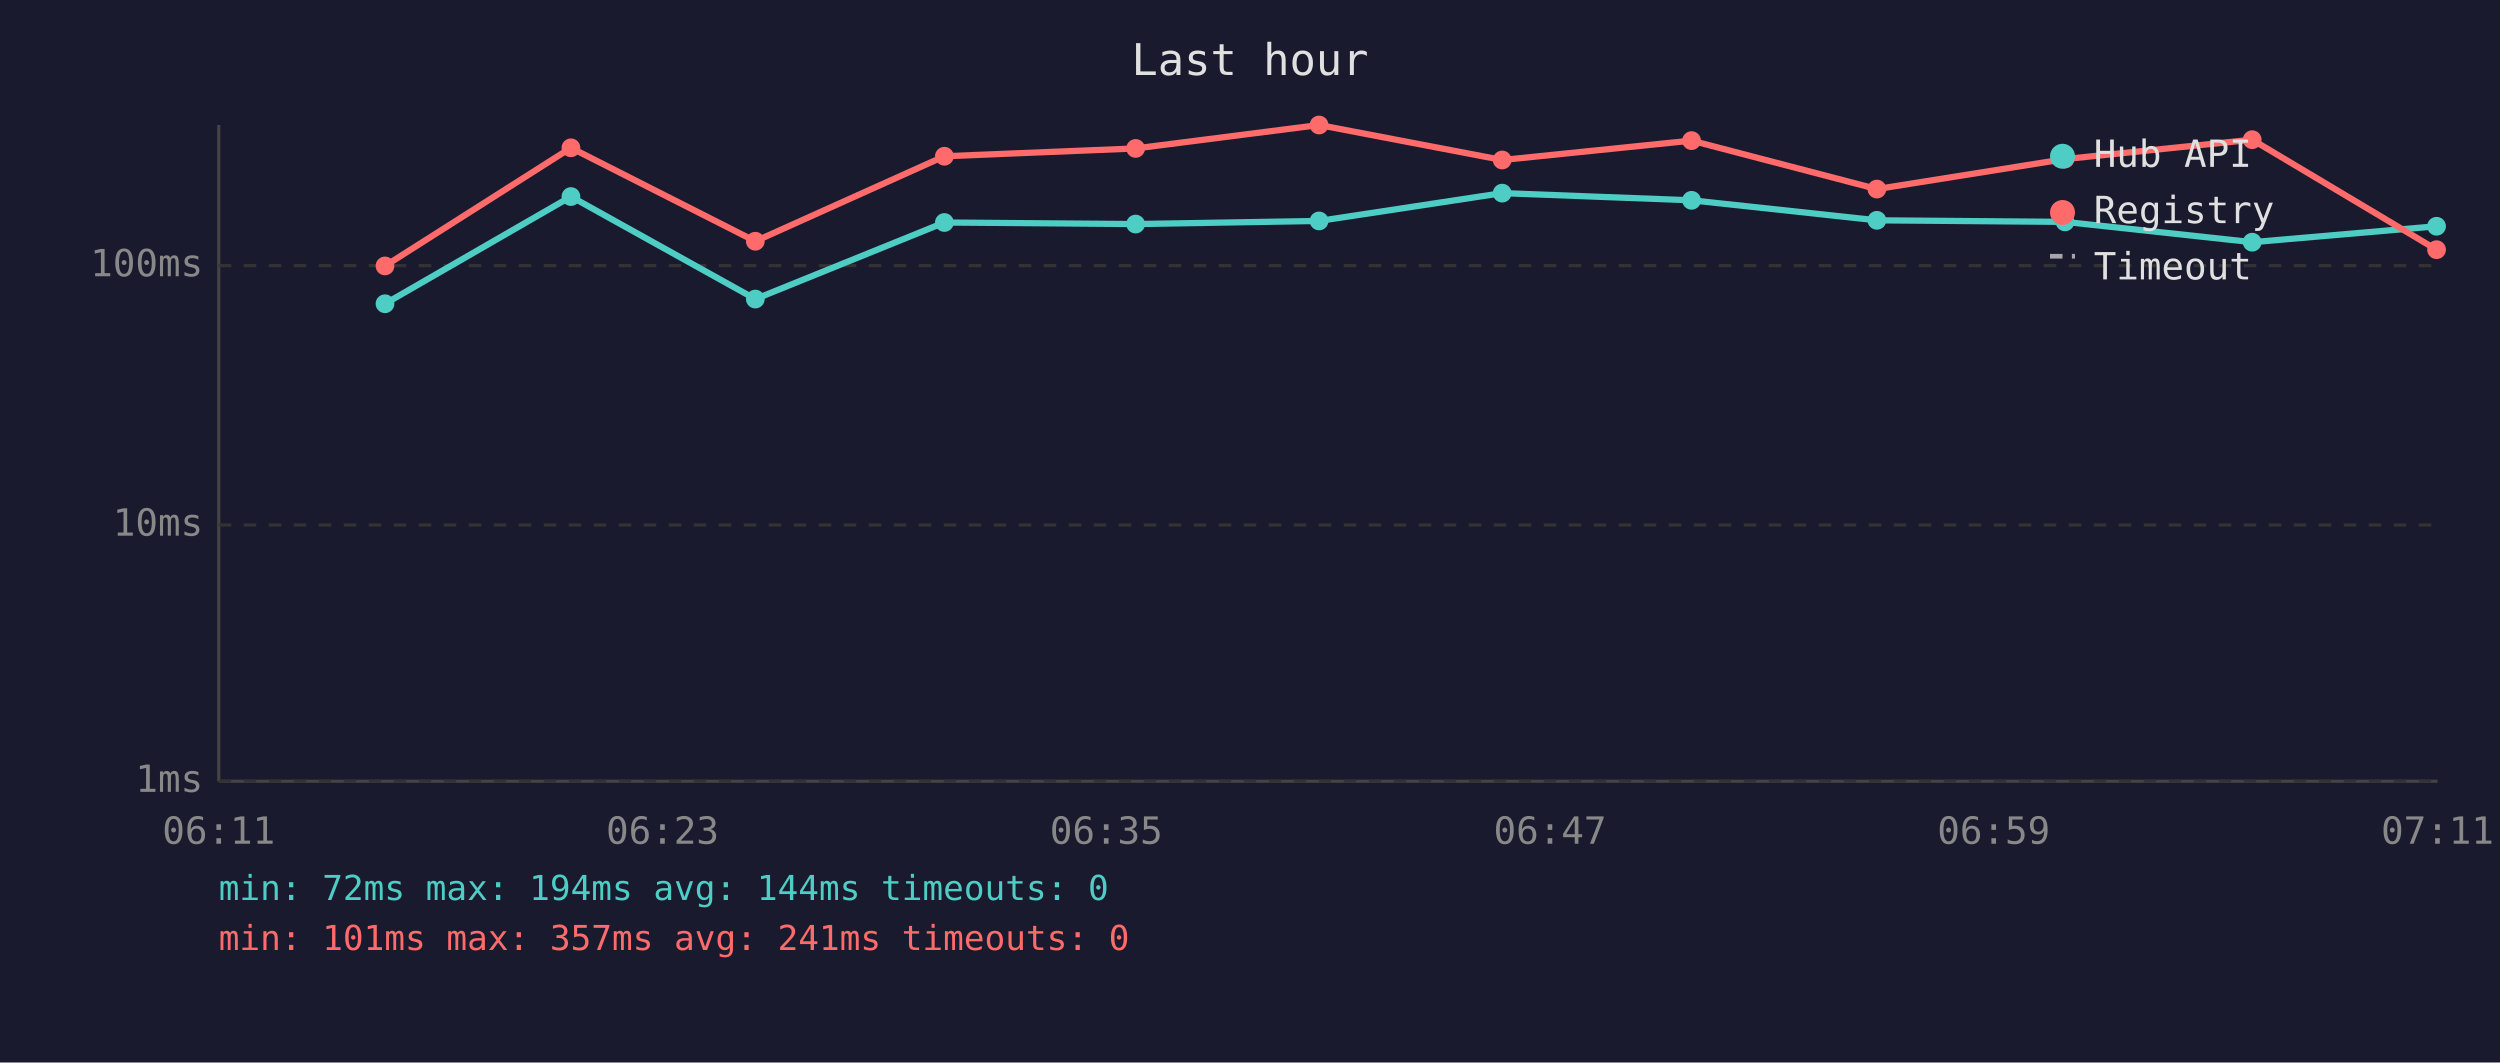
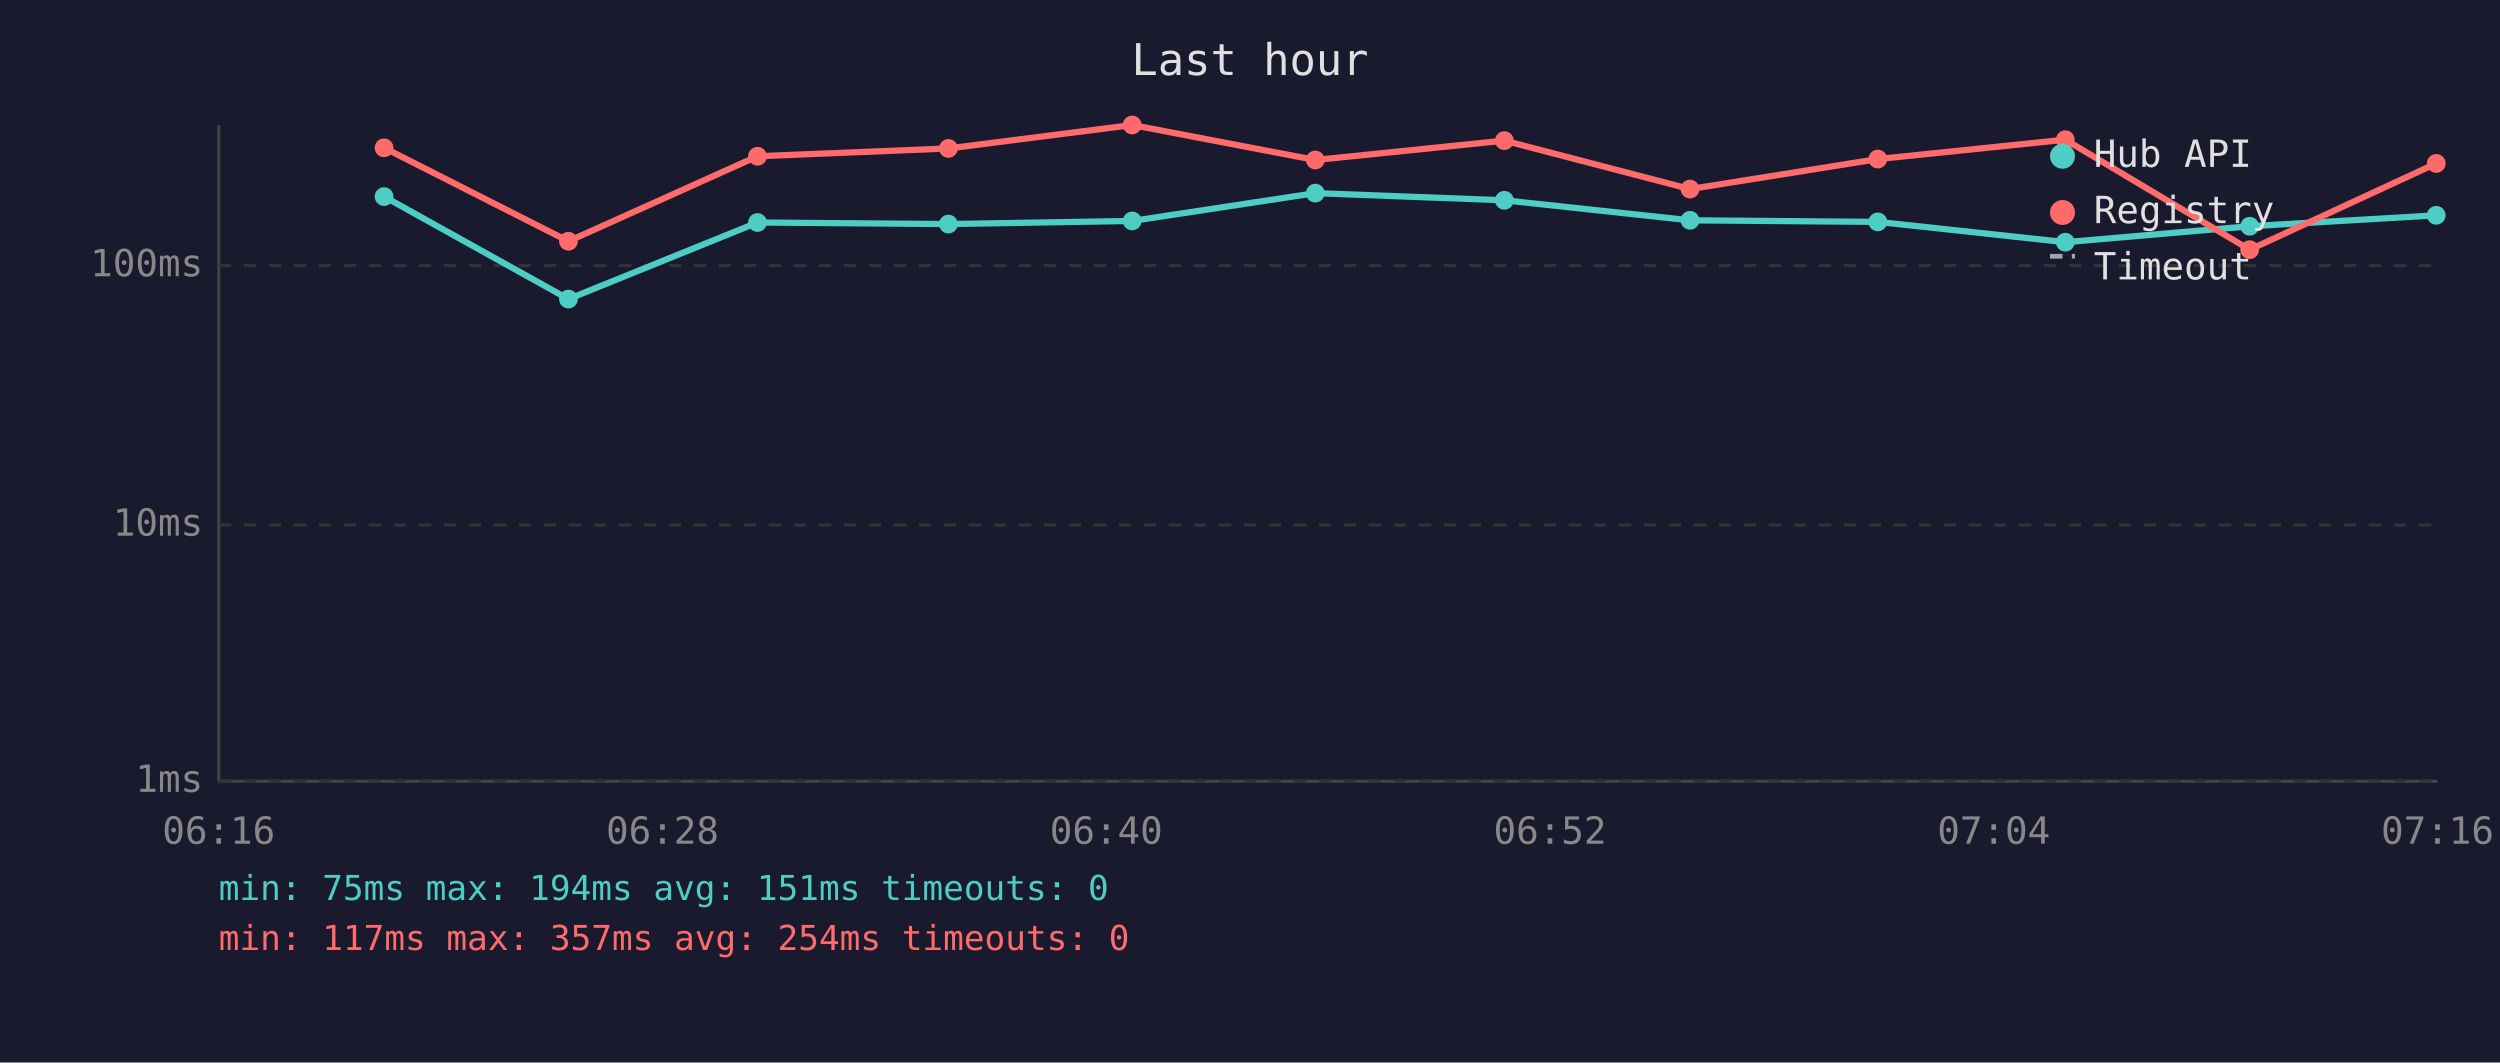
<svg xmlns="http://www.w3.org/2000/svg" viewBox="0 0 800 340" font-family="monospace" font-size="12">
  <rect width="800" height="340" fill="#1a1a2e" />
  <text x="400" y="24" fill="#e0e0e0" font-size="14" text-anchor="middle">Last hour</text>
  <line x1="70" y1="40" x2="70" y2="250" stroke="#444" stroke-width="1" />
  <line x1="70" y1="250" x2="780" y2="250" stroke="#444" stroke-width="1" />
  <line x1="70" y1="250" x2="780" y2="250" stroke="#333" stroke-width="1" stroke-dasharray="4" />
  <text x="65" y="250" fill="#888" text-anchor="end" dominant-baseline="middle">1ms</text>
  <line x1="70" y1="168" x2="780" y2="168" stroke="#333" stroke-width="1" stroke-dasharray="4" />
  <text x="65" y="168" fill="#888" text-anchor="end" dominant-baseline="middle">10ms</text>
  <line x1="70" y1="85" x2="780" y2="85" stroke="#333" stroke-width="1" stroke-dasharray="4" />
  <text x="65" y="85" fill="#888" text-anchor="end" dominant-baseline="middle">100ms</text>
-   <text x="70" y="270" fill="#888" text-anchor="middle">06:11</text>
-   <text x="212" y="270" fill="#888" text-anchor="middle">06:23</text>
-   <text x="354" y="270" fill="#888" text-anchor="middle">06:35</text>
-   <text x="496" y="270" fill="#888" text-anchor="middle">06:47</text>
-   <text x="638" y="270" fill="#888" text-anchor="middle">06:59</text>
-   <text x="780" y="270" fill="#888" text-anchor="middle">07:11</text>
-   <polyline points="123.2,97.2 182.7,62.9 241.7,95.7 302.2,71.2 363.4,71.7 422.1,70.7 480.7,61.8 541.3,64.1 600.6,70.5 660.8,71.0 720.7,77.5 779.7,72.4" fill="none" stroke="#4ecdc4" stroke-width="2" opacity="1" />
-   <circle cx="123.2" cy="97.2" r="3" fill="#4ecdc4" />
-   <circle cx="182.7" cy="62.9" r="3" fill="#4ecdc4" />
-   <circle cx="241.7" cy="95.7" r="3" fill="#4ecdc4" />
-   <circle cx="302.2" cy="71.2" r="3" fill="#4ecdc4" />
-   <circle cx="363.4" cy="71.7" r="3" fill="#4ecdc4" />
-   <circle cx="422.1" cy="70.7" r="3" fill="#4ecdc4" />
-   <circle cx="480.7" cy="61.8" r="3" fill="#4ecdc4" />
-   <circle cx="541.3" cy="64.1" r="3" fill="#4ecdc4" />
-   <circle cx="600.6" cy="70.5" r="3" fill="#4ecdc4" />
-   <circle cx="660.8" cy="71.0" r="3" fill="#4ecdc4" />
-   <circle cx="720.7" cy="77.5" r="3" fill="#4ecdc4" />
-   <circle cx="779.7" cy="72.4" r="3" fill="#4ecdc4" />
-   <polyline points="123.2,85.1 182.7,47.3 241.7,77.2 302.2,50.0 363.4,47.5 422.1,40.0 480.7,51.2 541.3,45.0 600.6,60.5 660.8,50.9 720.7,44.7 779.7,79.9" fill="none" stroke="#ff6b6b" stroke-width="2" opacity="1" />
-   <circle cx="123.2" cy="85.1" r="3" fill="#ff6b6b" />
-   <circle cx="182.7" cy="47.3" r="3" fill="#ff6b6b" />
-   <circle cx="241.7" cy="77.2" r="3" fill="#ff6b6b" />
-   <circle cx="302.2" cy="50.0" r="3" fill="#ff6b6b" />
-   <circle cx="363.4" cy="47.5" r="3" fill="#ff6b6b" />
-   <circle cx="422.1" cy="40.0" r="3" fill="#ff6b6b" />
-   <circle cx="480.7" cy="51.2" r="3" fill="#ff6b6b" />
-   <circle cx="541.3" cy="45.0" r="3" fill="#ff6b6b" />
-   <circle cx="600.6" cy="60.5" r="3" fill="#ff6b6b" />
-   <circle cx="660.8" cy="50.9" r="3" fill="#ff6b6b" />
-   <circle cx="720.7" cy="44.7" r="3" fill="#ff6b6b" />
-   <circle cx="779.7" cy="79.9" r="3" fill="#ff6b6b" />
+   <text x="70" y="270" fill="#888" text-anchor="middle">06:16</text>
+   <text x="212" y="270" fill="#888" text-anchor="middle">06:28</text>
+   <text x="354" y="270" fill="#888" text-anchor="middle">06:40</text>
+   <text x="496" y="270" fill="#888" text-anchor="middle">06:52</text>
+   <text x="638" y="270" fill="#888" text-anchor="middle">07:04</text>
+   <text x="780" y="270" fill="#888" text-anchor="middle">07:16</text>
+   <polyline points="122.9,62.9 181.9,95.7 242.4,71.2 303.5,71.7 362.3,70.7 420.9,61.8 481.4,64.1 540.8,70.5 600.9,71.0 660.9,77.5 719.9,72.4 779.6,68.9" fill="none" stroke="#4ecdc4" stroke-width="2" opacity="1" />
+   <circle cx="122.9" cy="62.9" r="3" fill="#4ecdc4" />
+   <circle cx="181.9" cy="95.7" r="3" fill="#4ecdc4" />
+   <circle cx="242.4" cy="71.2" r="3" fill="#4ecdc4" />
+   <circle cx="303.5" cy="71.7" r="3" fill="#4ecdc4" />
+   <circle cx="362.3" cy="70.7" r="3" fill="#4ecdc4" />
+   <circle cx="420.9" cy="61.8" r="3" fill="#4ecdc4" />
+   <circle cx="481.4" cy="64.1" r="3" fill="#4ecdc4" />
+   <circle cx="540.8" cy="70.5" r="3" fill="#4ecdc4" />
+   <circle cx="600.9" cy="71.0" r="3" fill="#4ecdc4" />
+   <circle cx="660.9" cy="77.5" r="3" fill="#4ecdc4" />
+   <circle cx="719.9" cy="72.4" r="3" fill="#4ecdc4" />
+   <circle cx="779.6" cy="68.9" r="3" fill="#4ecdc4" />
+   <polyline points="122.9,47.3 181.9,77.2 242.4,50.0 303.5,47.5 362.3,40.0 420.9,51.2 481.4,45.0 540.8,60.5 600.9,50.9 660.9,44.7 719.9,79.9 779.6,52.3" fill="none" stroke="#ff6b6b" stroke-width="2" opacity="1" />
+   <circle cx="122.9" cy="47.3" r="3" fill="#ff6b6b" />
+   <circle cx="181.9" cy="77.2" r="3" fill="#ff6b6b" />
+   <circle cx="242.4" cy="50.0" r="3" fill="#ff6b6b" />
+   <circle cx="303.5" cy="47.5" r="3" fill="#ff6b6b" />
+   <circle cx="362.3" cy="40.0" r="3" fill="#ff6b6b" />
+   <circle cx="420.9" cy="51.2" r="3" fill="#ff6b6b" />
+   <circle cx="481.4" cy="45.0" r="3" fill="#ff6b6b" />
+   <circle cx="540.8" cy="60.5" r="3" fill="#ff6b6b" />
+   <circle cx="600.9" cy="50.9" r="3" fill="#ff6b6b" />
+   <circle cx="660.9" cy="44.7" r="3" fill="#ff6b6b" />
+   <circle cx="719.9" cy="79.9" r="3" fill="#ff6b6b" />
+   <circle cx="779.6" cy="52.3" r="3" fill="#ff6b6b" />
  <circle cx="660" cy="50" r="4" fill="#4ecdc4" />
  <text x="670" y="50" fill="#e0e0e0" dominant-baseline="middle">Hub API</text>
  <circle cx="660" cy="68" r="4" fill="#ff6b6b" />
  <text x="670" y="68" fill="#e0e0e0" dominant-baseline="middle">Registry</text>
  <line x1="656" y1="82" x2="664" y2="82" stroke="#e0e0e0" stroke-width="1.5" stroke-dasharray="4,3" opacity="0.7" />
  <text x="670" y="86" fill="#e0e0e0" dominant-baseline="middle">Timeout</text>
-   <text x="70" y="288" fill="#4ecdc4" font-size="11">min: 72ms  max: 194ms  avg: 144ms  timeouts: 0</text>
-   <text x="70" y="304" fill="#ff6b6b" font-size="11">min: 101ms  max: 357ms  avg: 241ms  timeouts: 0</text>
+   <text x="70" y="288" fill="#4ecdc4" font-size="11">min: 75ms  max: 194ms  avg: 151ms  timeouts: 0</text>
+   <text x="70" y="304" fill="#ff6b6b" font-size="11">min: 117ms  max: 357ms  avg: 254ms  timeouts: 0</text>
</svg>
